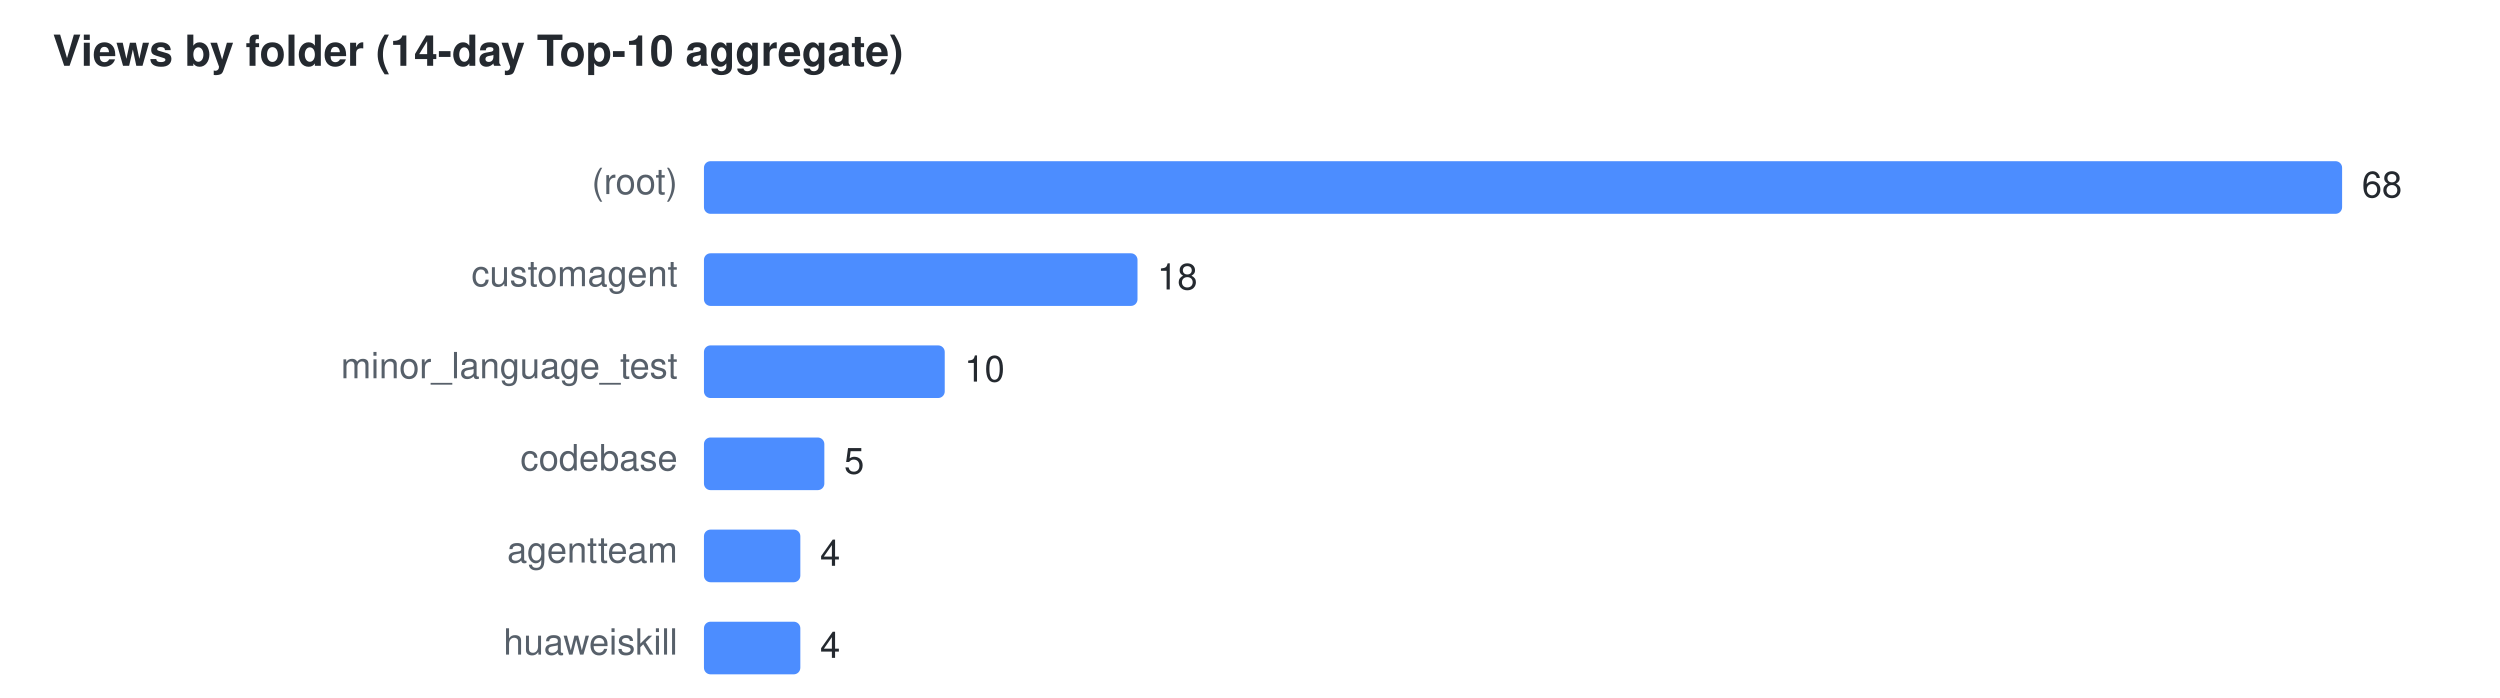
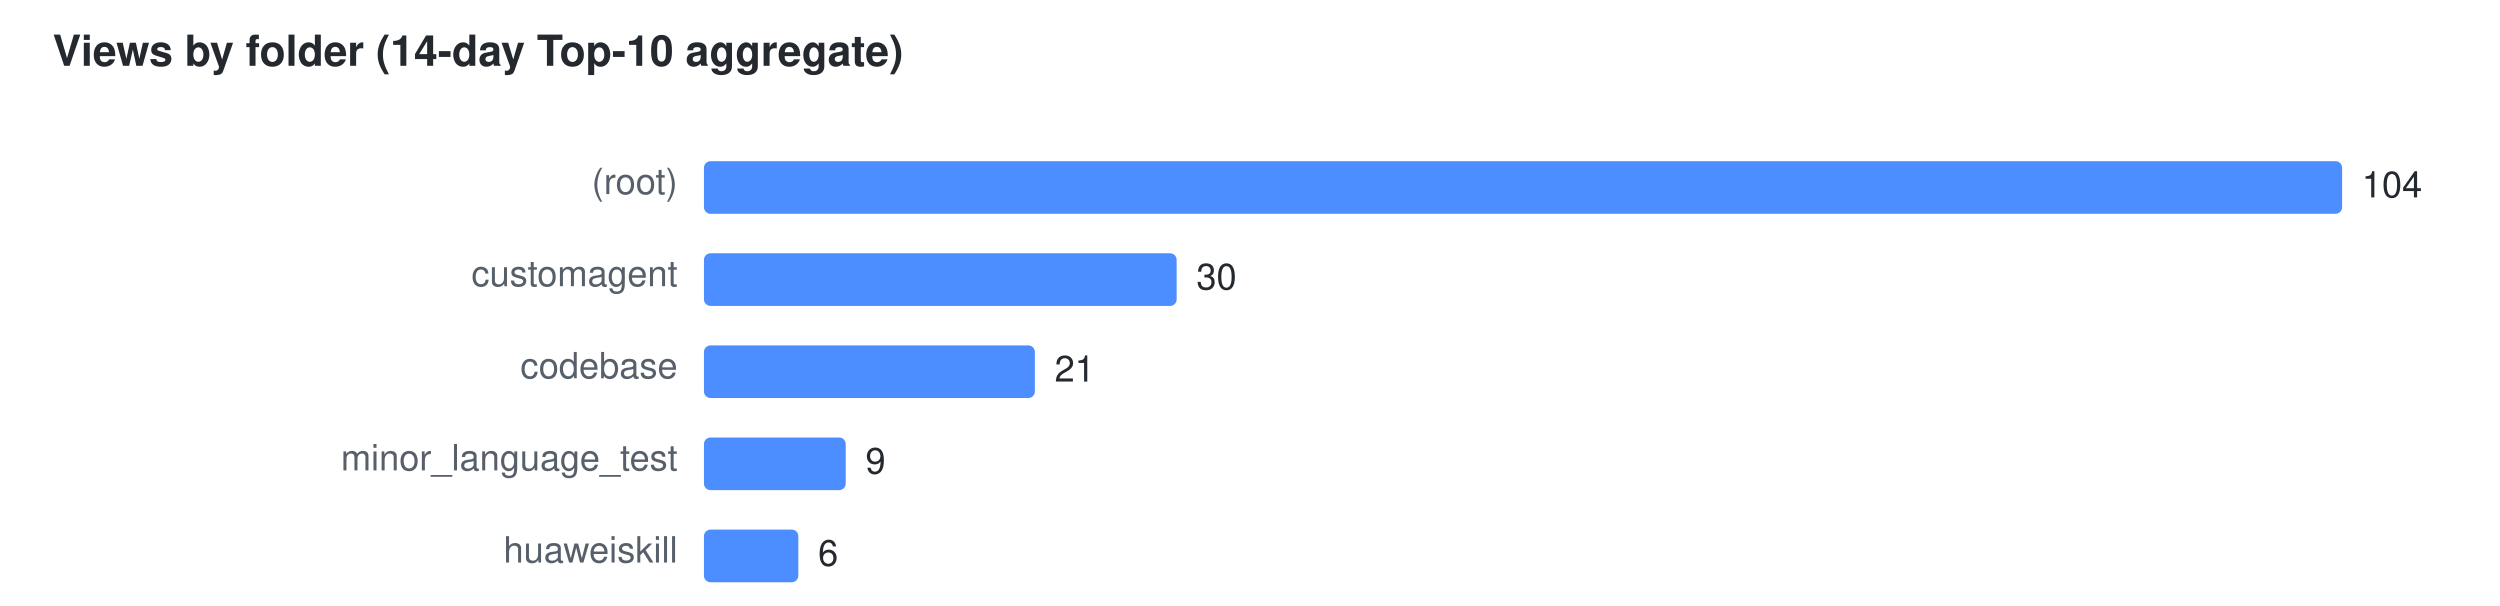
- <svg xmlns="http://www.w3.org/2000/svg" width="760" height="212" viewBox="0 0 760 212" font-family="Segoe UI,Helvetica,Arial,sans-serif" font-size="11">
+ <svg xmlns="http://www.w3.org/2000/svg" width="760" height="184" viewBox="0 0 760 184" font-family="Segoe UI,Helvetica,Arial,sans-serif" font-size="11">
  <text x="16" y="20" fill="#24292f" font-size="13" font-weight="600">Views by folder (14-day Top-10 aggregate)</text>
  <text x="206" y="59" text-anchor="end" fill="#57606a">(root)</text>
  <rect x="214" y="49" width="498.0" height="16" rx="2" fill="#4C8DFF" />
-   <text x="718.0" y="60" fill="#24292f">68</text>
+   <text x="718.0" y="60" fill="#24292f">104</text>
  <text x="206" y="87" text-anchor="end" fill="#57606a">customagent</text>
-   <rect x="214" y="77" width="131.8" height="16" rx="2" fill="#4C8DFF" />
-   <text x="351.8" y="88" fill="#24292f">18</text>
-   <text x="206" y="115" text-anchor="end" fill="#57606a">minor_language_test</text>
-   <rect x="214" y="105" width="73.2" height="16" rx="2" fill="#4C8DFF" />
-   <text x="293.2" y="116" fill="#24292f">10</text>
-   <text x="206" y="143" text-anchor="end" fill="#57606a">codebase</text>
-   <rect x="214" y="133" width="36.6" height="16" rx="2" fill="#4C8DFF" />
-   <text x="256.6" y="144" fill="#24292f">5</text>
-   <text x="206" y="171" text-anchor="end" fill="#57606a">agentteam</text>
-   <rect x="214" y="161" width="29.3" height="16" rx="2" fill="#4C8DFF" />
-   <text x="249.3" y="172" fill="#24292f">4</text>
-   <text x="206" y="199" text-anchor="end" fill="#57606a">huaweiskill</text>
-   <rect x="214" y="189" width="29.3" height="16" rx="2" fill="#4C8DFF" />
-   <text x="249.3" y="200" fill="#24292f">4</text>
+   <rect x="214" y="77" width="143.7" height="16" rx="2" fill="#4C8DFF" />
+   <text x="363.7" y="88" fill="#24292f">30</text>
+   <text x="206" y="115" text-anchor="end" fill="#57606a">codebase</text>
+   <rect x="214" y="105" width="100.6" height="16" rx="2" fill="#4C8DFF" />
+   <text x="320.6" y="116" fill="#24292f">21</text>
+   <text x="206" y="143" text-anchor="end" fill="#57606a">minor_language_test</text>
+   <rect x="214" y="133" width="43.1" height="16" rx="2" fill="#4C8DFF" />
+   <text x="263.1" y="144" fill="#24292f">9</text>
+   <text x="206" y="171" text-anchor="end" fill="#57606a">huaweiskill</text>
+   <rect x="214" y="161" width="28.7" height="16" rx="2" fill="#4C8DFF" />
+   <text x="248.7" y="172" fill="#24292f">6</text>
</svg>
